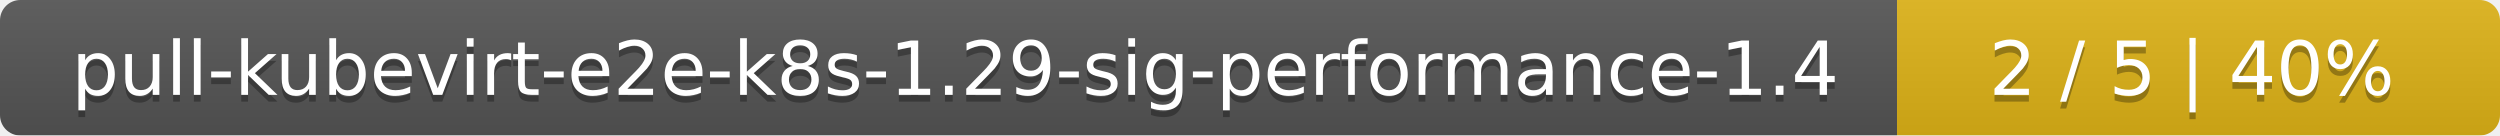
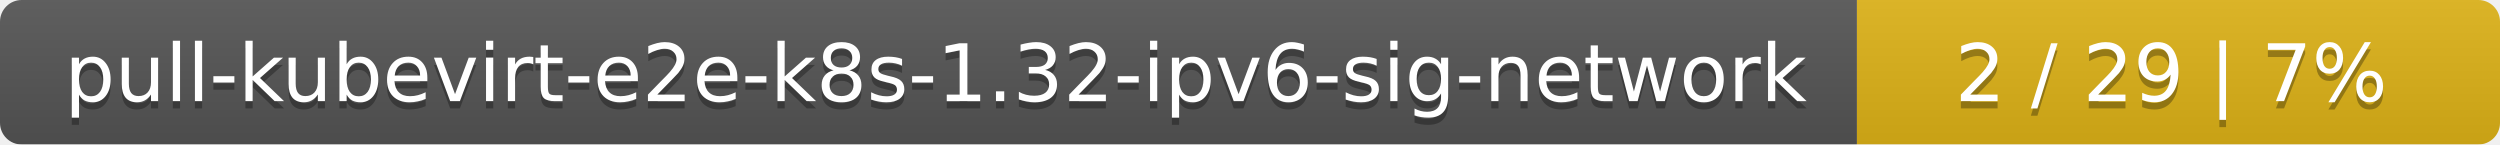
- <svg xmlns="http://www.w3.org/2000/svg" width="369" height="20">
+ <svg xmlns="http://www.w3.org/2000/svg" width="346" height="20">
  <linearGradient id="smooth" x2="0" y2="100%">
    <stop offset="0" stop-color="#bbb" stop-opacity=".1" />
    <stop offset="1" stop-opacity=".1" />
  </linearGradient>
  <mask id="round">
-     <rect width="369" height="20" rx="3" fill="#fff" />
+     <rect width="346" height="20" rx="3" fill="#fff" />
  </mask>
  <g mask="url(#round)">
-     <rect width="280" height="20" fill="#555" />
-     <rect x="280" width="89" height="20" fill="#dfb317" />
-     <rect width="369" height="20" fill="url(#smooth)" />
+     <rect width="257" height="20" fill="#555" />
+     <rect x="257" width="89" height="20" fill="#dfb317" />
+     <rect width="346" height="20" fill="url(#smooth)" />
  </g>
  <g fill="#fff" text-anchor="middle" font-family="DejaVu Sans,Verdana,Geneva,sans-serif" font-size="11">
-     <text x="141" y="15" fill="#010101" fill-opacity=".3">pull-kubevirt-e2e-k8s-1.29-sig-performance-1.4</text>
-     <text x="141" y="14">pull-kubevirt-e2e-k8s-1.29-sig-performance-1.4</text>
-     <text x="323.5" y="15" fill="#010101" fill-opacity=".3">2 / 5    |    40%</text>
-     <text x="323.5" y="14">2 / 5    |    40%</text>
+     <text x="129.5" y="15" fill="#010101" fill-opacity=".3">pull-kubevirt-e2e-k8s-1.32-ipv6-sig-network</text>
+     <text x="129.5" y="14">pull-kubevirt-e2e-k8s-1.32-ipv6-sig-network</text>
+     <text x="300.5" y="15" fill="#010101" fill-opacity=".3">2 / 29    |    7%</text>
+     <text x="300.5" y="14">2 / 29    |    7%</text>
  </g>
</svg>
